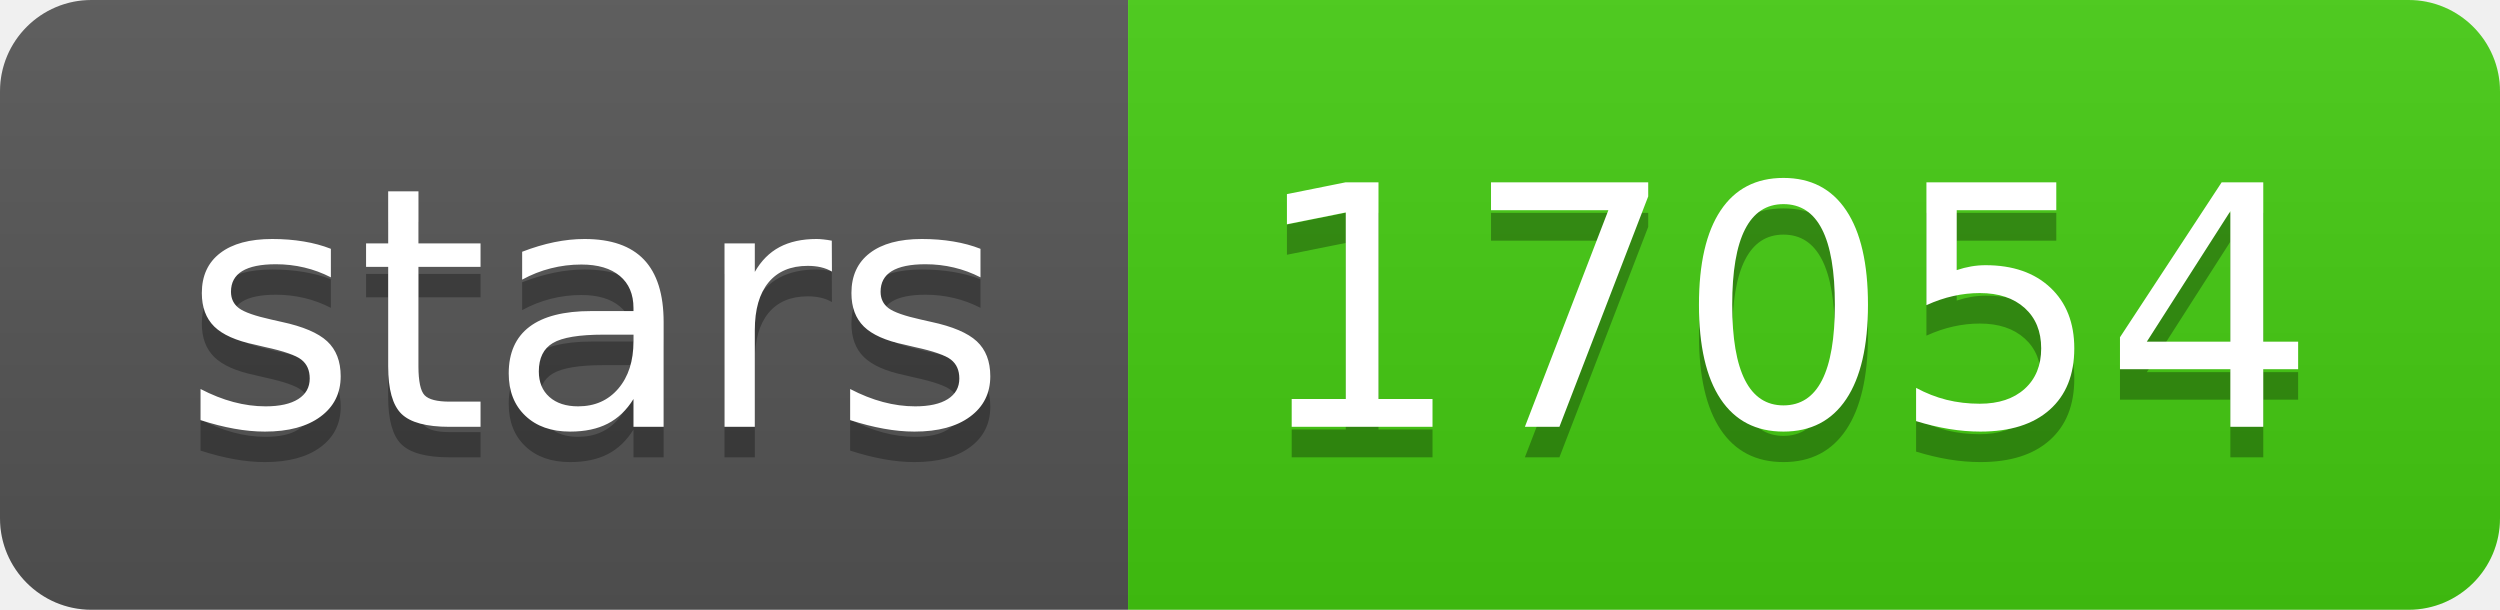
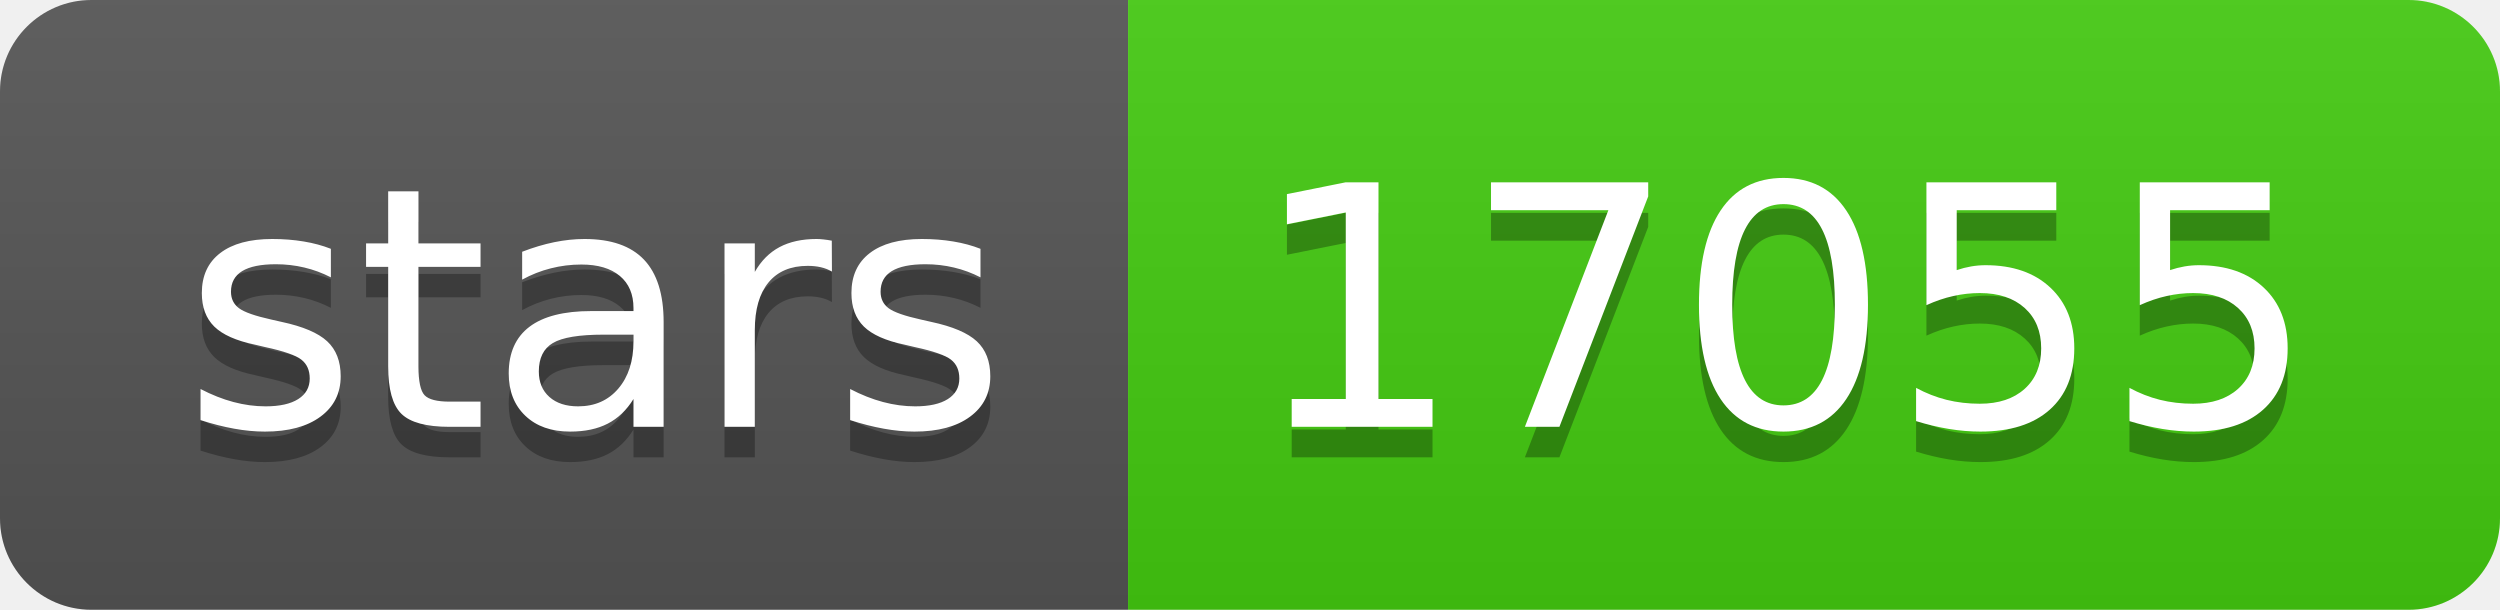
- <svg xmlns="http://www.w3.org/2000/svg" width="82" height="20" role="img" aria-label="stars: 17054">
+ <svg xmlns="http://www.w3.org/2000/svg" width="82" height="20" role="img" aria-label="stars: 17055">
  <linearGradient id="s" x2="0" y2="100%">
    <stop offset="0" stop-color="#bbb" stop-opacity=".1" />
    <stop offset="1" stop-opacity=".1" />
  </linearGradient>
  <clipPath id="r">
    <rect width="82" height="20" rx="3" fill="#fff" />
  </clipPath>
  <g clip-path="url(#r)">
    <rect width="37" height="20" fill="#555" />
    <rect x="37" width="45" height="20" fill="#4c1" />
    <rect width="82" height="20" fill="url(#s)" />
  </g>
  <g fill="#fff" text-anchor="middle" font-family="Verdana,Geneva,DejaVu Sans,sans-serif" text-rendering="geometricPrecision" font-size="110">
    <text aria-hidden="true" x="195" y="150" fill="#010101" fill-opacity=".3" transform="scale(.1)" textLength="270">stars</text>
    <text x="195" y="140" transform="scale(.1)" fill="#fff" textLength="270">stars</text>
-     <text aria-hidden="true" x="585" y="150" fill="#010101" fill-opacity=".3" transform="scale(.1)" textLength="350">17054</text>
-     <text x="585" y="140" transform="scale(.1)" fill="#fff" textLength="350">17054</text>
+     <text aria-hidden="true" x="585" y="150" fill="#010101" fill-opacity=".3" transform="scale(.1)" textLength="350">17055</text>
+     <text x="585" y="140" transform="scale(.1)" fill="#fff" textLength="350">17055</text>
  </g>
</svg>
